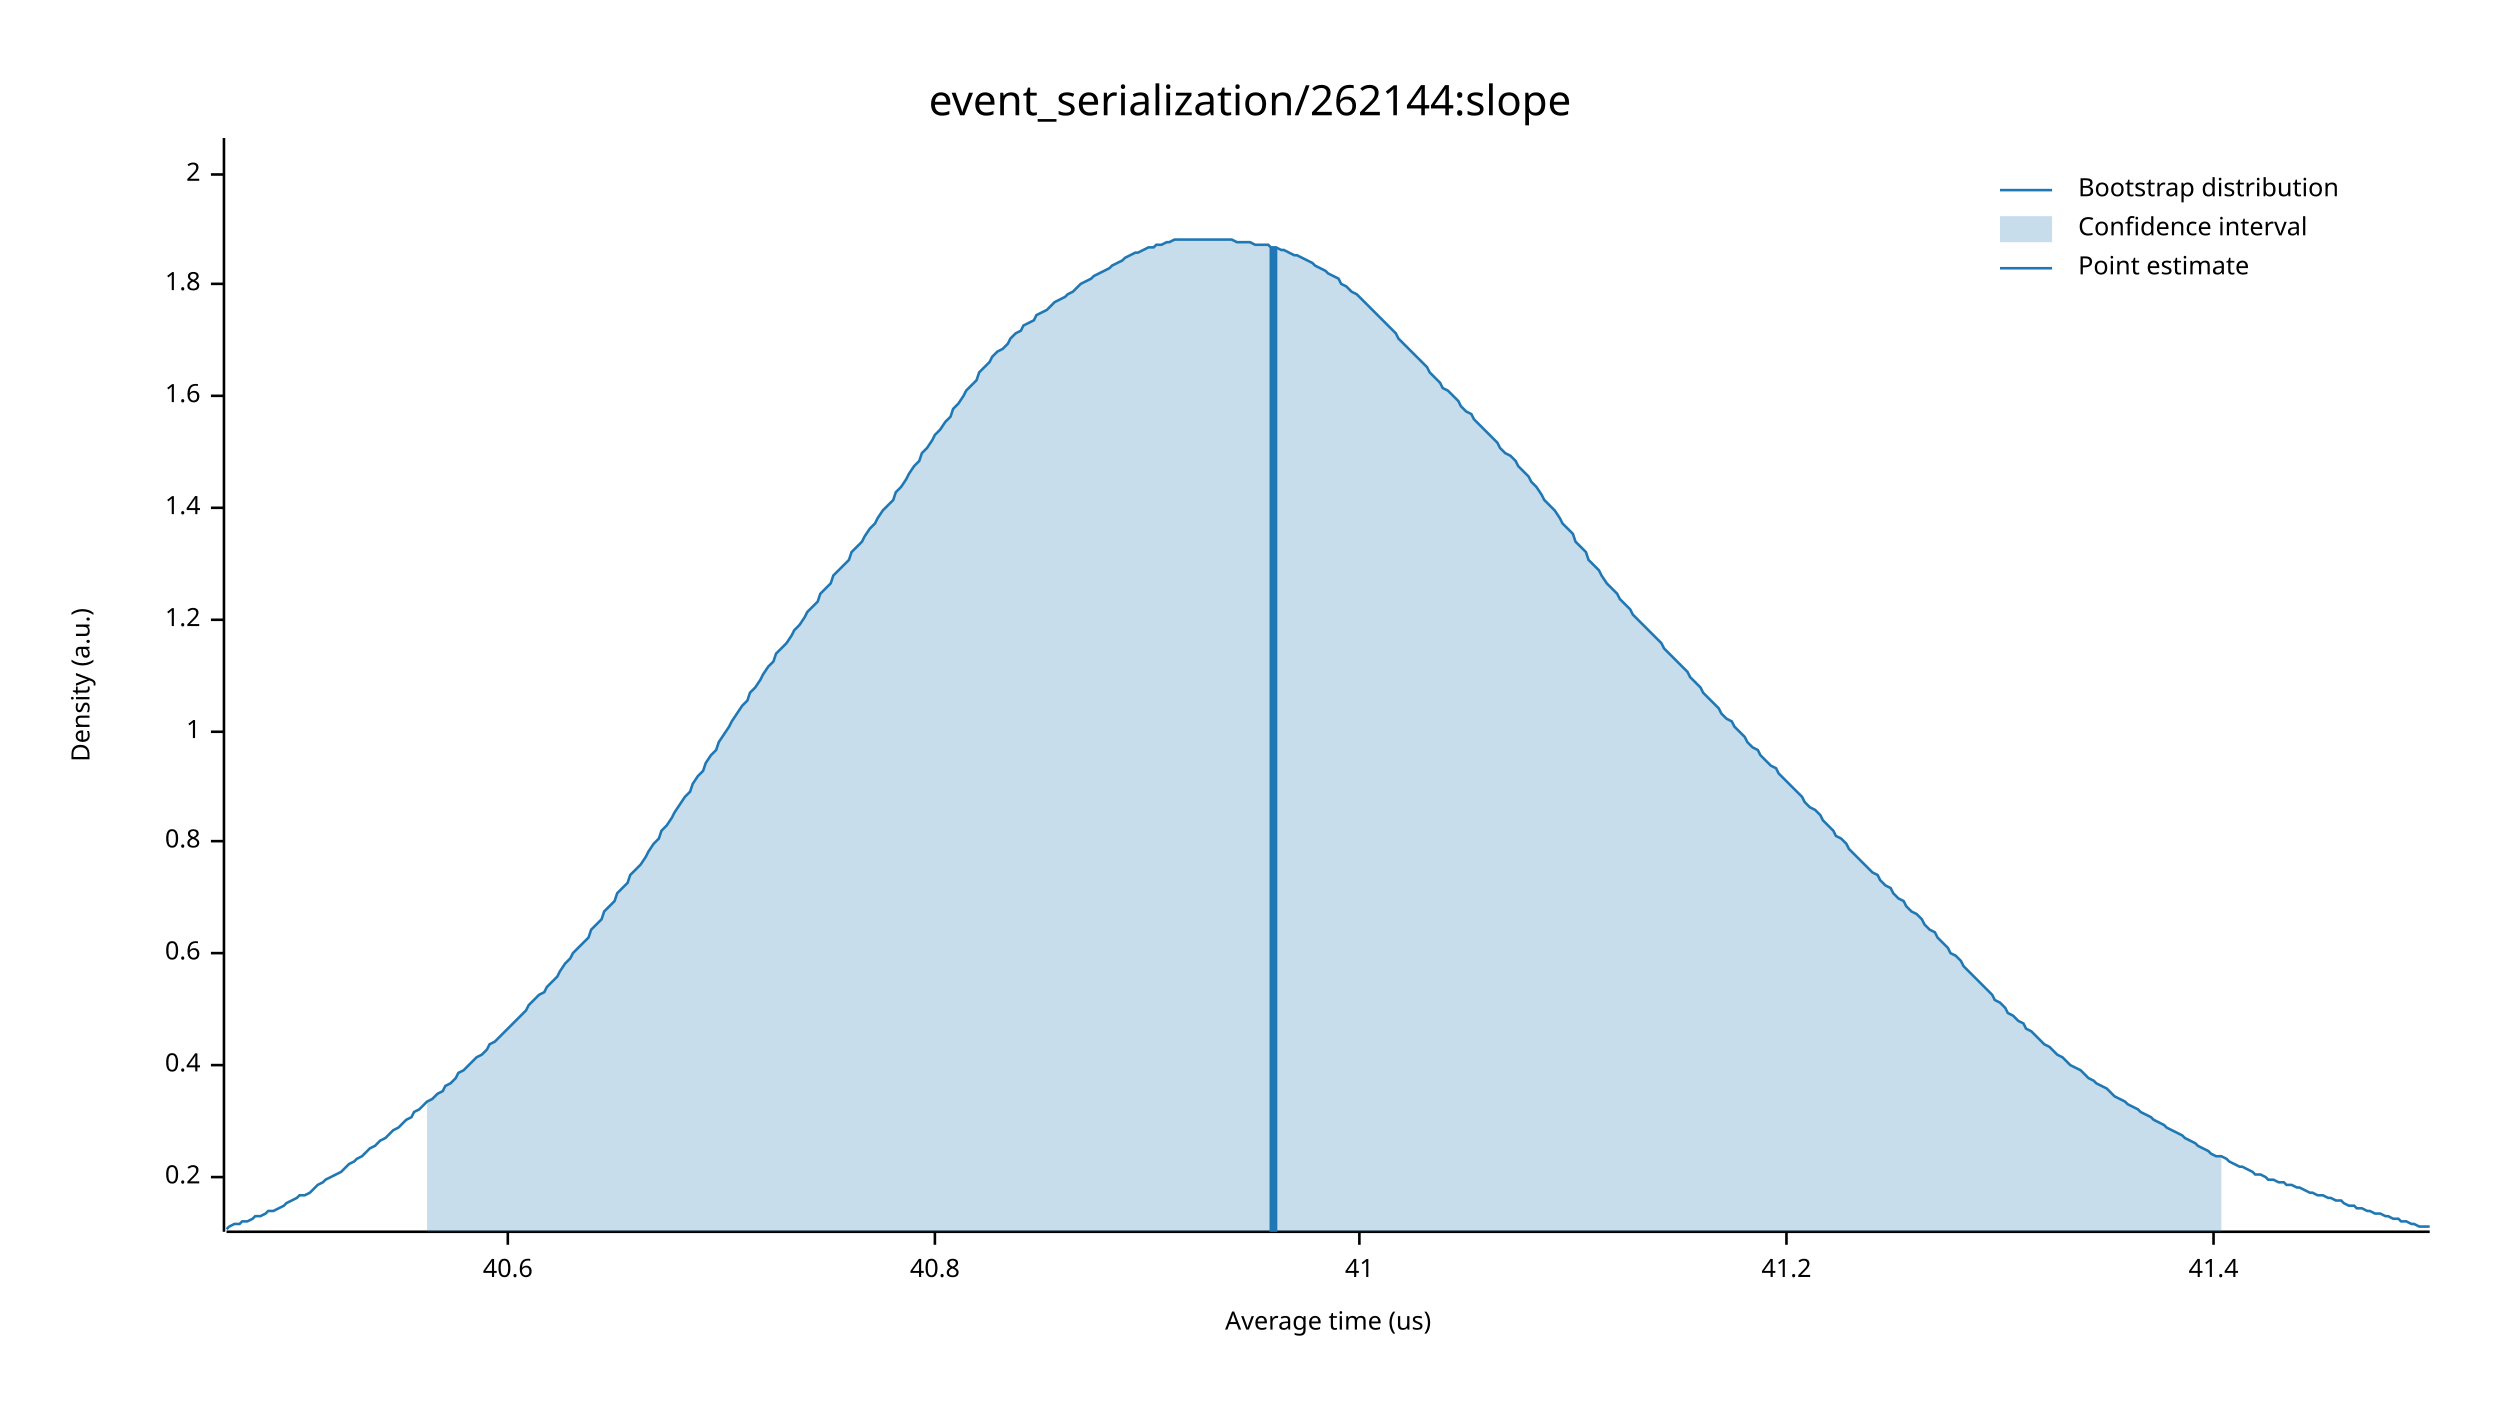
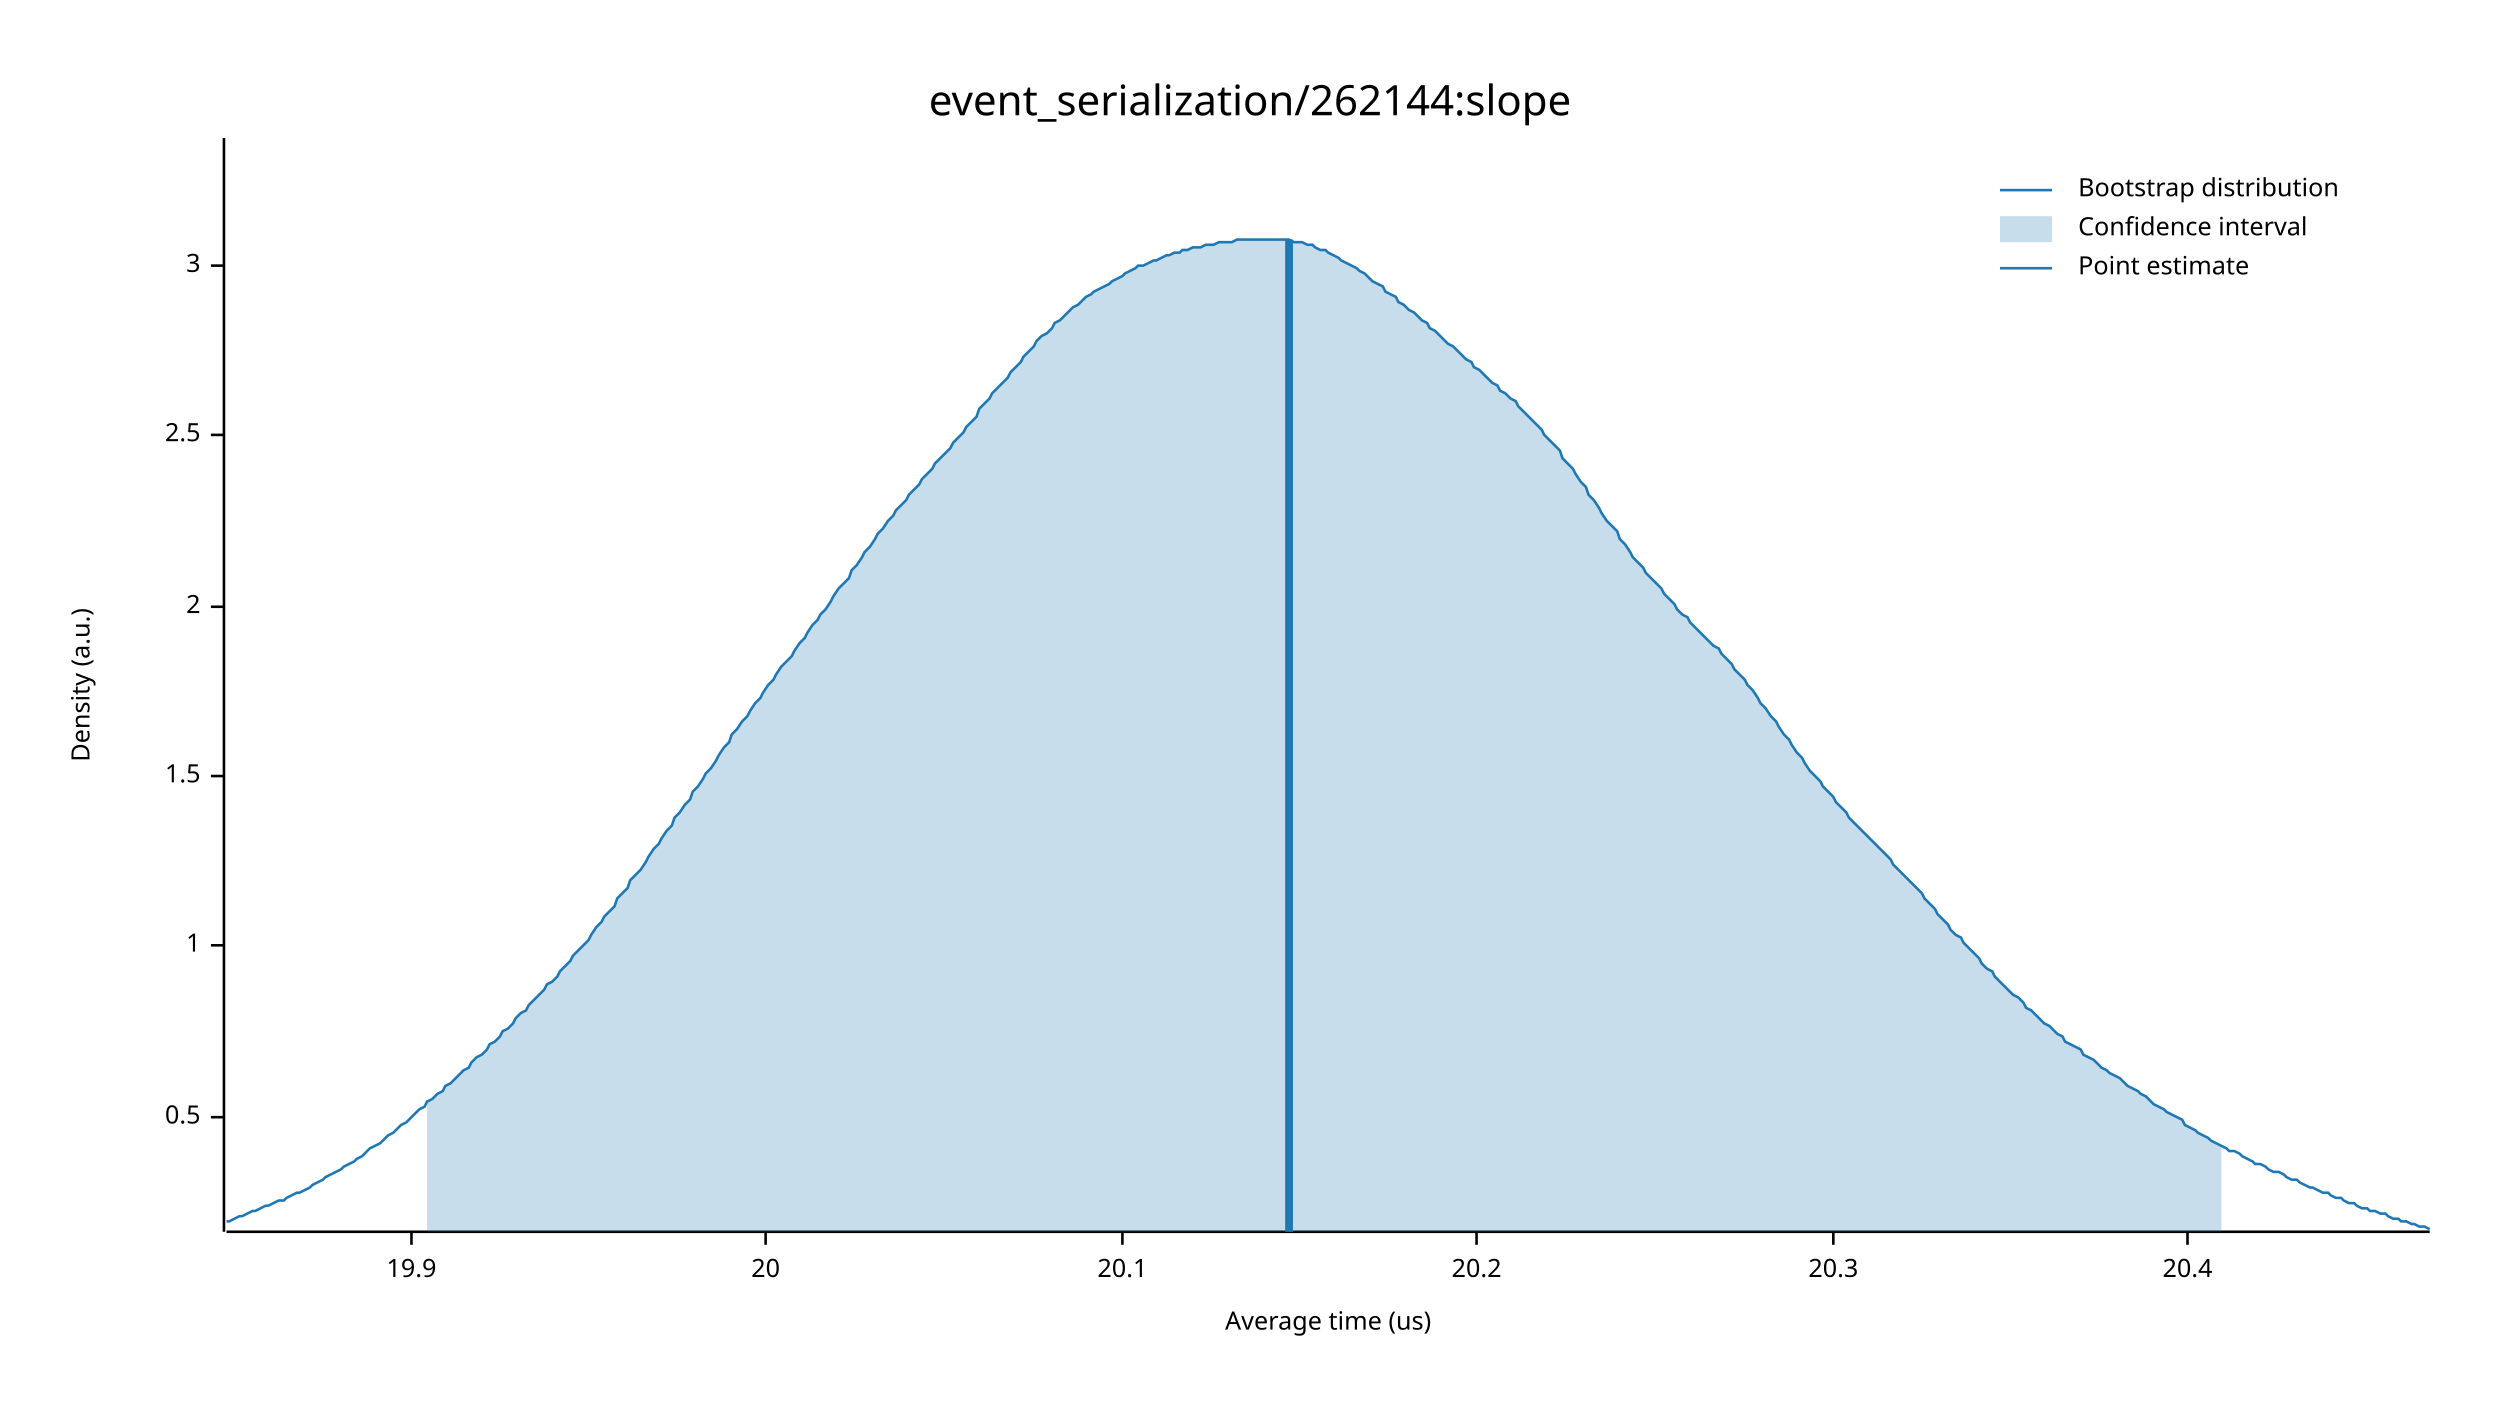
<svg xmlns="http://www.w3.org/2000/svg" width="960" height="540" viewBox="0 0 960 540">
  <text x="480" y="32" dy="0.76em" text-anchor="middle" font-family="sans-serif" font-size="16.129" opacity="1" fill="#000000">
event_serialization/262144:slope
</text>
  <text x="27" y="263" dy="0.76em" text-anchor="middle" font-family="sans-serif" font-size="9.677" opacity="1" fill="#000000" transform="rotate(270, 27, 263)">
Density (a.u.)
</text>
  <text x="510" y="513" dy="-0.5ex" text-anchor="middle" font-family="sans-serif" font-size="9.677" opacity="1" fill="#000000">
Average time (us)
</text>
  <polyline fill="none" opacity="1" stroke="#000000" stroke-width="1" points="86,53 86,473 " />
-   <text x="77" y="452" dy="0.5ex" text-anchor="end" font-family="sans-serif" font-size="9.677" opacity="1" fill="#000000">
- 0.2
+   <text x="77" y="429" dy="0.5ex" text-anchor="end" font-family="sans-serif" font-size="9.677" opacity="1" fill="#000000">
+ 0.5
</text>
-   <polyline fill="none" opacity="1" stroke="#000000" stroke-width="1" points="81,452 86,452 " />
-   <text x="77" y="409" dy="0.5ex" text-anchor="end" font-family="sans-serif" font-size="9.677" opacity="1" fill="#000000">
- 0.4
- </text>
-   <polyline fill="none" opacity="1" stroke="#000000" stroke-width="1" points="81,409 86,409 " />
-   <text x="77" y="366" dy="0.5ex" text-anchor="end" font-family="sans-serif" font-size="9.677" opacity="1" fill="#000000">
- 0.6
- </text>
-   <polyline fill="none" opacity="1" stroke="#000000" stroke-width="1" points="81,366 86,366 " />
-   <text x="77" y="323" dy="0.5ex" text-anchor="end" font-family="sans-serif" font-size="9.677" opacity="1" fill="#000000">
- 0.8
- </text>
-   <polyline fill="none" opacity="1" stroke="#000000" stroke-width="1" points="81,323 86,323 " />
-   <text x="77" y="281" dy="0.5ex" text-anchor="end" font-family="sans-serif" font-size="9.677" opacity="1" fill="#000000">
+   <polyline fill="none" opacity="1" stroke="#000000" stroke-width="1" points="81,429 86,429 " />
+   <text x="77" y="363" dy="0.5ex" text-anchor="end" font-family="sans-serif" font-size="9.677" opacity="1" fill="#000000">
1
</text>
-   <polyline fill="none" opacity="1" stroke="#000000" stroke-width="1" points="81,281 86,281 " />
-   <text x="77" y="238" dy="0.5ex" text-anchor="end" font-family="sans-serif" font-size="9.677" opacity="1" fill="#000000">
- 1.2
+   <polyline fill="none" opacity="1" stroke="#000000" stroke-width="1" points="81,363 86,363 " />
+   <text x="77" y="298" dy="0.5ex" text-anchor="end" font-family="sans-serif" font-size="9.677" opacity="1" fill="#000000">
+ 1.5
</text>
-   <polyline fill="none" opacity="1" stroke="#000000" stroke-width="1" points="81,238 86,238 " />
-   <text x="77" y="195" dy="0.5ex" text-anchor="end" font-family="sans-serif" font-size="9.677" opacity="1" fill="#000000">
- 1.4
- </text>
-   <polyline fill="none" opacity="1" stroke="#000000" stroke-width="1" points="81,195 86,195 " />
-   <text x="77" y="152" dy="0.5ex" text-anchor="end" font-family="sans-serif" font-size="9.677" opacity="1" fill="#000000">
- 1.6
- </text>
-   <polyline fill="none" opacity="1" stroke="#000000" stroke-width="1" points="81,152 86,152 " />
-   <text x="77" y="109" dy="0.5ex" text-anchor="end" font-family="sans-serif" font-size="9.677" opacity="1" fill="#000000">
- 1.8
- </text>
-   <polyline fill="none" opacity="1" stroke="#000000" stroke-width="1" points="81,109 86,109 " />
-   <text x="77" y="67" dy="0.5ex" text-anchor="end" font-family="sans-serif" font-size="9.677" opacity="1" fill="#000000">
+   <polyline fill="none" opacity="1" stroke="#000000" stroke-width="1" points="81,298 86,298 " />
+   <text x="77" y="233" dy="0.5ex" text-anchor="end" font-family="sans-serif" font-size="9.677" opacity="1" fill="#000000">
2
</text>
-   <polyline fill="none" opacity="1" stroke="#000000" stroke-width="1" points="81,67 86,67 " />
+   <polyline fill="none" opacity="1" stroke="#000000" stroke-width="1" points="81,233 86,233 " />
+   <text x="77" y="167" dy="0.5ex" text-anchor="end" font-family="sans-serif" font-size="9.677" opacity="1" fill="#000000">
+ 2.5
+ </text>
+   <polyline fill="none" opacity="1" stroke="#000000" stroke-width="1" points="81,167 86,167 " />
+   <text x="77" y="102" dy="0.5ex" text-anchor="end" font-family="sans-serif" font-size="9.677" opacity="1" fill="#000000">
+ 3
+ </text>
+   <polyline fill="none" opacity="1" stroke="#000000" stroke-width="1" points="81,102 86,102 " />
  <polyline fill="none" opacity="1" stroke="#000000" stroke-width="1" points="87,473 933,473 " />
-   <text x="195" y="483" dy="0.76em" text-anchor="middle" font-family="sans-serif" font-size="9.677" opacity="1" fill="#000000">
- 40.6
+   <text x="158" y="483" dy="0.76em" text-anchor="middle" font-family="sans-serif" font-size="9.677" opacity="1" fill="#000000">
+ 19.9
</text>
-   <polyline fill="none" opacity="1" stroke="#000000" stroke-width="1" points="195,473 195,478 " />
-   <text x="359" y="483" dy="0.76em" text-anchor="middle" font-family="sans-serif" font-size="9.677" opacity="1" fill="#000000">
- 40.8
+   <polyline fill="none" opacity="1" stroke="#000000" stroke-width="1" points="158,473 158,478 " />
+   <text x="294" y="483" dy="0.76em" text-anchor="middle" font-family="sans-serif" font-size="9.677" opacity="1" fill="#000000">
+ 20
</text>
-   <polyline fill="none" opacity="1" stroke="#000000" stroke-width="1" points="359,473 359,478 " />
-   <text x="522" y="483" dy="0.76em" text-anchor="middle" font-family="sans-serif" font-size="9.677" opacity="1" fill="#000000">
- 41
+   <polyline fill="none" opacity="1" stroke="#000000" stroke-width="1" points="294,473 294,478 " />
+   <text x="431" y="483" dy="0.76em" text-anchor="middle" font-family="sans-serif" font-size="9.677" opacity="1" fill="#000000">
+ 20.1
</text>
-   <polyline fill="none" opacity="1" stroke="#000000" stroke-width="1" points="522,473 522,478 " />
-   <text x="686" y="483" dy="0.76em" text-anchor="middle" font-family="sans-serif" font-size="9.677" opacity="1" fill="#000000">
- 41.2
+   <polyline fill="none" opacity="1" stroke="#000000" stroke-width="1" points="431,473 431,478 " />
+   <text x="567" y="483" dy="0.76em" text-anchor="middle" font-family="sans-serif" font-size="9.677" opacity="1" fill="#000000">
+ 20.2
</text>
-   <polyline fill="none" opacity="1" stroke="#000000" stroke-width="1" points="686,473 686,478 " />
-   <text x="850" y="483" dy="0.76em" text-anchor="middle" font-family="sans-serif" font-size="9.677" opacity="1" fill="#000000">
- 41.4
+   <polyline fill="none" opacity="1" stroke="#000000" stroke-width="1" points="567,473 567,478 " />
+   <text x="704" y="483" dy="0.76em" text-anchor="middle" font-family="sans-serif" font-size="9.677" opacity="1" fill="#000000">
+ 20.3
</text>
-   <polyline fill="none" opacity="1" stroke="#000000" stroke-width="1" points="850,473 850,478 " />
-   <polyline fill="none" opacity="1" stroke="#1F78B4" stroke-width="1" points="87,472 88,471 90,470 92,470 93,469 95,469 97,468 98,467 100,467 102,466 103,465 105,465 107,464 109,463 110,462 112,461 114,460 115,459 117,459 119,458 120,457 122,455 124,454 125,453 127,452 129,451 131,450 132,449 134,447 136,446 137,445 139,444 141,442 142,441 144,440 146,438 148,437 149,436 151,434 153,433 154,432 156,430 158,429 159,427 161,426 163,424 164,423 166,422 168,420 170,419 171,417 173,416 175,414 176,412 178,411 180,409 181,408 183,406 185,405 187,403 188,401 190,400 192,398 193,397 195,395 197,393 198,392 200,390 202,388 203,386 205,384 207,382 209,381 210,379 212,377 214,375 215,373 217,370 219,368 220,366 222,364 224,362 226,360 227,357 229,355 231,353 232,350 234,348 236,346 237,343 239,341 241,339 242,336 244,334 246,332 248,329 249,327 251,324 253,322 254,319 256,317 258,314 259,312 261,309 263,306 265,304 266,301 268,298 270,296 271,293 273,290 275,288 276,285 278,282 280,279 281,277 283,274 285,271 287,269 288,266 290,264 292,261 293,259 295,256 297,254 298,251 300,249 302,247 304,244 305,242 307,240 309,237 310,235 312,233 314,231 315,228 317,226 319,224 320,221 322,219 324,217 326,215 327,212 329,210 331,208 332,206 334,203 336,201 337,199 339,196 341,194 343,192 344,189 346,187 348,184 349,182 351,179 353,177 354,174 356,172 358,169 359,167 361,165 363,162 365,160 366,157 368,155 370,152 371,150 373,148 375,146 376,143 378,141 380,139 381,137 383,135 385,134 387,132 388,130 390,128 392,127 393,125 395,124 397,123 398,121 400,120 402,119 404,117 405,116 407,115 409,114 410,113 412,112 414,110 415,109 417,108 419,107 420,106 422,105 424,104 426,103 427,102 429,101 431,100 432,99 434,98 436,97 437,97 439,96 441,95 443,95 444,94 446,94 448,93 449,93 451,92 453,92 454,92 456,92 458,92 459,92 461,92 463,92 465,92 466,92 468,92 470,92 471,92 473,92 475,93 476,93 478,93 480,93 482,94 483,94 485,94 487,94 488,95 490,95 492,96 493,96 495,97 497,98 498,98 500,99 502,100 504,101 505,102 507,103 509,104 510,105 512,106 514,107 515,109 517,110 519,112 521,113 522,114 524,116 526,118 527,119 529,121 531,123 532,124 534,126 536,128 537,130 539,132 541,134 543,136 544,137 546,139 548,141 549,143 551,145 553,147 554,149 556,150 558,152 560,154 561,156 563,158 565,159 566,161 568,163 570,165 571,166 573,168 575,170 576,172 578,174 580,175 582,177 583,179 585,181 587,183 588,185 590,187 592,190 593,192 595,194 597,196 599,199 600,201 602,203 604,205 605,208 607,210 609,212 610,215 612,217 614,219 615,221 617,224 619,226 621,228 622,230 624,232 626,234 627,236 629,238 631,240 632,241 634,243 636,245 638,247 639,249 641,251 643,253 644,254 646,256 648,258 649,260 651,262 653,264 654,266 656,268 658,270 660,272 661,274 663,276 665,277 666,279 668,281 670,283 671,285 673,287 675,288 676,290 678,292 680,294 682,295 683,297 685,299 687,301 688,302 690,304 692,306 693,308 695,310 697,311 699,313 700,315 702,317 704,319 705,321 707,322 709,324 710,326 712,328 714,330 715,331 717,333 719,335 721,336 722,338 724,340 726,341 727,343 729,345 731,346 732,348 734,350 736,351 738,353 739,355 741,357 743,358 744,360 746,362 748,364 749,366 751,367 753,369 754,371 756,373 758,375 760,377 761,378 763,380 765,382 766,384 768,385 770,387 771,389 773,390 775,392 777,393 778,395 780,396 782,398 783,399 785,401 787,402 788,403 790,405 792,406 793,407 795,409 797,410 799,411 800,412 802,414 804,415 805,416 807,417 809,418 810,419 812,421 814,422 816,423 817,424 819,425 821,426 822,427 824,428 826,429 827,430 829,431 831,432 832,433 834,434 836,435 838,436 839,437 841,438 843,439 844,440 846,441 848,442 849,443 851,444 853,444 855,445 856,446 858,447 860,448 861,448 863,449 865,450 866,451 868,451 870,452 871,453 873,453 875,454 877,454 878,455 880,455 882,456 883,456 885,457 887,458 888,458 890,459 892,459 894,460 895,460 897,461 899,461 900,462 902,463 904,463 905,464 907,464 909,465 910,465 912,466 914,466 916,467 917,467 919,468 921,468 922,469 924,469 926,470 927,470 929,471 931,471 933,471 " />
-   <polygon opacity="0.25" fill="#1F78B4" points="164,423 166,422 168,420 170,419 171,417 173,416 175,414 176,412 178,411 180,409 181,408 183,406 185,405 187,403 188,401 190,400 192,398 193,397 195,395 197,393 198,392 200,390 202,388 203,386 205,384 207,382 209,381 210,379 212,377 214,375 215,373 217,370 219,368 220,366 222,364 224,362 226,360 227,357 229,355 231,353 232,350 234,348 236,346 237,343 239,341 241,339 242,336 244,334 246,332 248,329 249,327 251,324 253,322 254,319 256,317 258,314 259,312 261,309 263,306 265,304 266,301 268,298 270,296 271,293 273,290 275,288 276,285 278,282 280,279 281,277 283,274 285,271 287,269 288,266 290,264 292,261 293,259 295,256 297,254 298,251 300,249 302,247 304,244 305,242 307,240 309,237 310,235 312,233 314,231 315,228 317,226 319,224 320,221 322,219 324,217 326,215 327,212 329,210 331,208 332,206 334,203 336,201 337,199 339,196 341,194 343,192 344,189 346,187 348,184 349,182 351,179 353,177 354,174 356,172 358,169 359,167 361,165 363,162 365,160 366,157 368,155 370,152 371,150 373,148 375,146 376,143 378,141 380,139 381,137 383,135 385,134 387,132 388,130 390,128 392,127 393,125 395,124 397,123 398,121 400,120 402,119 404,117 405,116 407,115 409,114 410,113 412,112 414,110 415,109 417,108 419,107 420,106 422,105 424,104 426,103 427,102 429,101 431,100 432,99 434,98 436,97 437,97 439,96 441,95 443,95 444,94 446,94 448,93 449,93 451,92 453,92 454,92 456,92 458,92 459,92 461,92 463,92 465,92 466,92 468,92 470,92 471,92 473,92 475,93 476,93 478,93 480,93 482,94 483,94 485,94 487,94 488,95 490,95 492,96 493,96 495,97 497,98 498,98 500,99 502,100 504,101 505,102 507,103 509,104 510,105 512,106 514,107 515,109 517,110 519,112 521,113 522,114 524,116 526,118 527,119 529,121 531,123 532,124 534,126 536,128 537,130 539,132 541,134 543,136 544,137 546,139 548,141 549,143 551,145 553,147 554,149 556,150 558,152 560,154 561,156 563,158 565,159 566,161 568,163 570,165 571,166 573,168 575,170 576,172 578,174 580,175 582,177 583,179 585,181 587,183 588,185 590,187 592,190 593,192 595,194 597,196 599,199 600,201 602,203 604,205 605,208 607,210 609,212 610,215 612,217 614,219 615,221 617,224 619,226 621,228 622,230 624,232 626,234 627,236 629,238 631,240 632,241 634,243 636,245 638,247 639,249 641,251 643,253 644,254 646,256 648,258 649,260 651,262 653,264 654,266 656,268 658,270 660,272 661,274 663,276 665,277 666,279 668,281 670,283 671,285 673,287 675,288 676,290 678,292 680,294 682,295 683,297 685,299 687,301 688,302 690,304 692,306 693,308 695,310 697,311 699,313 700,315 702,317 704,319 705,321 707,322 709,324 710,326 712,328 714,330 715,331 717,333 719,335 721,336 722,338 724,340 726,341 727,343 729,345 731,346 732,348 734,350 736,351 738,353 739,355 741,357 743,358 744,360 746,362 748,364 749,366 751,367 753,369 754,371 756,373 758,375 760,377 761,378 763,380 765,382 766,384 768,385 770,387 771,389 773,390 775,392 777,393 778,395 780,396 782,398 783,399 785,401 787,402 788,403 790,405 792,406 793,407 795,409 797,410 799,411 800,412 802,414 804,415 805,416 807,417 809,418 810,419 812,421 814,422 816,423 817,424 819,425 821,426 822,427 824,428 826,429 827,430 829,431 831,432 832,433 834,434 836,435 838,436 839,437 841,438 843,439 844,440 846,441 848,442 849,443 851,444 853,444 853,473 164,473 " />
-   <polyline fill="none" opacity="1" stroke="#1F78B4" stroke-width="3" points="489,473 489,95 " />
+   <polyline fill="none" opacity="1" stroke="#000000" stroke-width="1" points="704,473 704,478 " />
+   <text x="840" y="483" dy="0.76em" text-anchor="middle" font-family="sans-serif" font-size="9.677" opacity="1" fill="#000000">
+ 20.4
+ </text>
+   <polyline fill="none" opacity="1" stroke="#000000" stroke-width="1" points="840,473 840,478 " />
+   <polyline fill="none" opacity="1" stroke="#1F78B4" stroke-width="1" points="87,469 88,469 90,468 92,467 93,467 95,466 97,465 98,465 100,464 102,463 103,463 105,462 107,461 109,461 110,460 112,459 114,458 115,458 117,457 119,456 120,455 122,454 124,453 125,452 127,451 129,450 131,449 132,448 134,447 136,446 137,445 139,444 141,442 142,441 144,440 146,439 148,437 149,436 151,435 153,433 154,432 156,431 158,429 159,428 161,426 163,425 164,423 166,422 168,420 170,419 171,417 173,416 175,414 176,413 178,411 180,410 181,408 183,406 185,405 187,403 188,401 190,400 192,398 193,396 195,395 197,393 198,391 200,389 202,388 203,386 205,384 207,382 209,380 210,378 212,377 214,375 215,373 217,371 219,369 220,367 222,365 224,363 226,361 227,359 229,356 231,354 232,352 234,350 236,348 237,345 239,343 241,341 242,338 244,336 246,334 248,331 249,329 251,326 253,324 254,322 256,319 258,317 259,314 261,312 263,309 265,307 266,304 268,302 270,299 271,297 273,295 275,292 276,290 278,287 280,285 281,282 283,280 285,277 287,275 288,273 290,270 292,268 293,266 295,263 297,261 298,259 300,256 302,254 304,252 305,250 307,247 309,245 310,243 312,240 314,238 315,236 317,234 319,231 320,229 322,226 324,224 326,222 327,219 329,217 331,214 332,212 334,210 336,207 337,205 339,203 341,200 343,198 344,196 346,194 348,192 349,190 351,188 353,186 354,184 356,182 358,180 359,178 361,176 363,174 365,172 366,170 368,168 370,166 371,164 373,162 375,160 376,157 378,155 380,153 381,151 383,149 385,147 387,145 388,143 390,141 392,139 393,137 395,135 397,133 398,131 400,129 402,128 404,126 405,124 407,123 409,121 410,120 412,118 414,117 415,116 417,114 419,113 420,112 422,111 424,110 426,109 427,108 429,107 431,106 432,105 434,104 436,103 437,102 439,102 441,101 443,100 444,100 446,99 448,98 449,98 451,97 453,97 454,96 456,96 458,95 459,95 461,95 463,94 465,94 466,94 468,93 470,93 471,93 473,93 475,92 476,92 478,92 480,92 482,92 483,92 485,92 487,92 488,92 490,92 492,92 493,92 495,92 497,93 498,93 500,93 502,94 504,94 505,95 507,96 509,96 510,97 512,98 514,99 515,100 517,101 519,102 521,103 522,104 524,105 526,107 527,108 529,109 531,110 532,112 534,113 536,114 537,116 539,117 541,119 543,120 544,121 546,123 548,124 549,126 551,127 553,129 554,130 556,132 558,133 560,135 561,136 563,138 565,139 566,141 568,142 570,144 571,145 573,147 575,148 576,150 578,151 580,153 582,154 583,156 585,158 587,160 588,161 590,163 592,165 593,167 595,169 597,171 599,173 600,176 602,178 604,180 605,182 607,185 609,187 610,190 612,192 614,195 615,197 617,200 619,202 621,204 622,207 624,209 626,212 627,214 629,216 631,218 632,220 634,222 636,224 638,226 639,228 641,230 643,232 644,234 646,236 648,237 649,239 651,241 653,243 654,244 656,246 658,248 660,249 661,251 663,253 665,255 666,257 668,259 670,261 671,263 673,265 675,268 676,270 678,272 680,275 682,277 683,279 685,282 687,284 688,286 690,289 692,291 693,293 695,296 697,298 699,300 700,302 702,304 704,306 705,308 707,310 709,312 710,314 712,316 714,318 715,319 717,321 719,323 721,325 722,326 724,328 726,330 727,332 729,334 731,336 732,337 734,339 736,341 738,343 739,345 741,347 743,349 744,351 746,353 748,355 749,357 751,359 753,360 754,362 756,364 758,366 760,368 761,370 763,372 765,373 766,375 768,377 770,379 771,380 773,382 775,383 777,385 778,387 780,388 782,390 783,391 785,393 787,394 788,395 790,397 792,398 793,400 795,401 797,402 799,403 800,405 802,406 804,407 805,408 807,410 809,411 810,412 812,413 814,414 816,416 817,417 819,418 821,419 822,420 824,421 826,423 827,424 829,425 831,426 832,427 834,428 836,429 838,430 839,432 841,433 843,434 844,435 846,436 848,437 849,438 851,439 853,440 855,441 856,442 858,442 860,443 861,444 863,445 865,446 866,447 868,447 870,448 871,449 873,450 875,450 877,451 878,452 880,453 882,453 883,454 885,455 887,456 888,456 890,457 892,458 894,458 895,459 897,460 899,460 900,461 902,462 904,462 905,463 907,464 909,464 910,465 912,465 914,466 916,466 917,467 919,468 921,468 922,469 924,469 926,470 927,470 929,471 931,471 933,472 " />
+   <polygon opacity="0.25" fill="#1F78B4" points="164,423 166,422 168,420 170,419 171,417 173,416 175,414 176,413 178,411 180,410 181,408 183,406 185,405 187,403 188,401 190,400 192,398 193,396 195,395 197,393 198,391 200,389 202,388 203,386 205,384 207,382 209,380 210,378 212,377 214,375 215,373 217,371 219,369 220,367 222,365 224,363 226,361 227,359 229,356 231,354 232,352 234,350 236,348 237,345 239,343 241,341 242,338 244,336 246,334 248,331 249,329 251,326 253,324 254,322 256,319 258,317 259,314 261,312 263,309 265,307 266,304 268,302 270,299 271,297 273,295 275,292 276,290 278,287 280,285 281,282 283,280 285,277 287,275 288,273 290,270 292,268 293,266 295,263 297,261 298,259 300,256 302,254 304,252 305,250 307,247 309,245 310,243 312,240 314,238 315,236 317,234 319,231 320,229 322,226 324,224 326,222 327,219 329,217 331,214 332,212 334,210 336,207 337,205 339,203 341,200 343,198 344,196 346,194 348,192 349,190 351,188 353,186 354,184 356,182 358,180 359,178 361,176 363,174 365,172 366,170 368,168 370,166 371,164 373,162 375,160 376,157 378,155 380,153 381,151 383,149 385,147 387,145 388,143 390,141 392,139 393,137 395,135 397,133 398,131 400,129 402,128 404,126 405,124 407,123 409,121 410,120 412,118 414,117 415,116 417,114 419,113 420,112 422,111 424,110 426,109 427,108 429,107 431,106 432,105 434,104 436,103 437,102 439,102 441,101 443,100 444,100 446,99 448,98 449,98 451,97 453,97 454,96 456,96 458,95 459,95 461,95 463,94 465,94 466,94 468,93 470,93 471,93 473,93 475,92 476,92 478,92 480,92 482,92 483,92 485,92 487,92 488,92 490,92 492,92 493,92 495,92 497,93 498,93 500,93 502,94 504,94 505,95 507,96 509,96 510,97 512,98 514,99 515,100 517,101 519,102 521,103 522,104 524,105 526,107 527,108 529,109 531,110 532,112 534,113 536,114 537,116 539,117 541,119 543,120 544,121 546,123 548,124 549,126 551,127 553,129 554,130 556,132 558,133 560,135 561,136 563,138 565,139 566,141 568,142 570,144 571,145 573,147 575,148 576,150 578,151 580,153 582,154 583,156 585,158 587,160 588,161 590,163 592,165 593,167 595,169 597,171 599,173 600,176 602,178 604,180 605,182 607,185 609,187 610,190 612,192 614,195 615,197 617,200 619,202 621,204 622,207 624,209 626,212 627,214 629,216 631,218 632,220 634,222 636,224 638,226 639,228 641,230 643,232 644,234 646,236 648,237 649,239 651,241 653,243 654,244 656,246 658,248 660,249 661,251 663,253 665,255 666,257 668,259 670,261 671,263 673,265 675,268 676,270 678,272 680,275 682,277 683,279 685,282 687,284 688,286 690,289 692,291 693,293 695,296 697,298 699,300 700,302 702,304 704,306 705,308 707,310 709,312 710,314 712,316 714,318 715,319 717,321 719,323 721,325 722,326 724,328 726,330 727,332 729,334 731,336 732,337 734,339 736,341 738,343 739,345 741,347 743,349 744,351 746,353 748,355 749,357 751,359 753,360 754,362 756,364 758,366 760,368 761,370 763,372 765,373 766,375 768,377 770,379 771,380 773,382 775,383 777,385 778,387 780,388 782,390 783,391 785,393 787,394 788,395 790,397 792,398 793,400 795,401 797,402 799,403 800,405 802,406 804,407 805,408 807,410 809,411 810,412 812,413 814,414 816,416 817,417 819,418 821,419 822,420 824,421 826,423 827,424 829,425 831,426 832,427 834,428 836,429 838,430 839,432 841,433 843,434 844,435 846,436 848,437 849,438 851,439 853,440 853,473 164,473 " />
+   <polyline fill="none" opacity="1" stroke="#1F78B4" stroke-width="3" points="495,473 495,92 " />
  <text x="798" y="68" dy="0.76em" text-anchor="start" font-family="sans-serif" font-size="9.677" opacity="1" fill="#000000">
Bootstrap distribution
</text>
  <text x="798" y="83" dy="0.76em" text-anchor="start" font-family="sans-serif" font-size="9.677" opacity="1" fill="#000000">
Confidence interval
</text>
  <text x="798" y="98" dy="0.76em" text-anchor="start" font-family="sans-serif" font-size="9.677" opacity="1" fill="#000000">
Point estimate
</text>
  <polyline fill="none" opacity="1" stroke="#1F78B4" stroke-width="1" points="768,73 788,73 " />
  <rect x="768" y="83" width="20" height="10" opacity="0.25" fill="#1F78B4" stroke="none" />
  <polyline fill="none" opacity="1" stroke="#1F78B4" stroke-width="1" points="768,103 788,103 " />
</svg>
